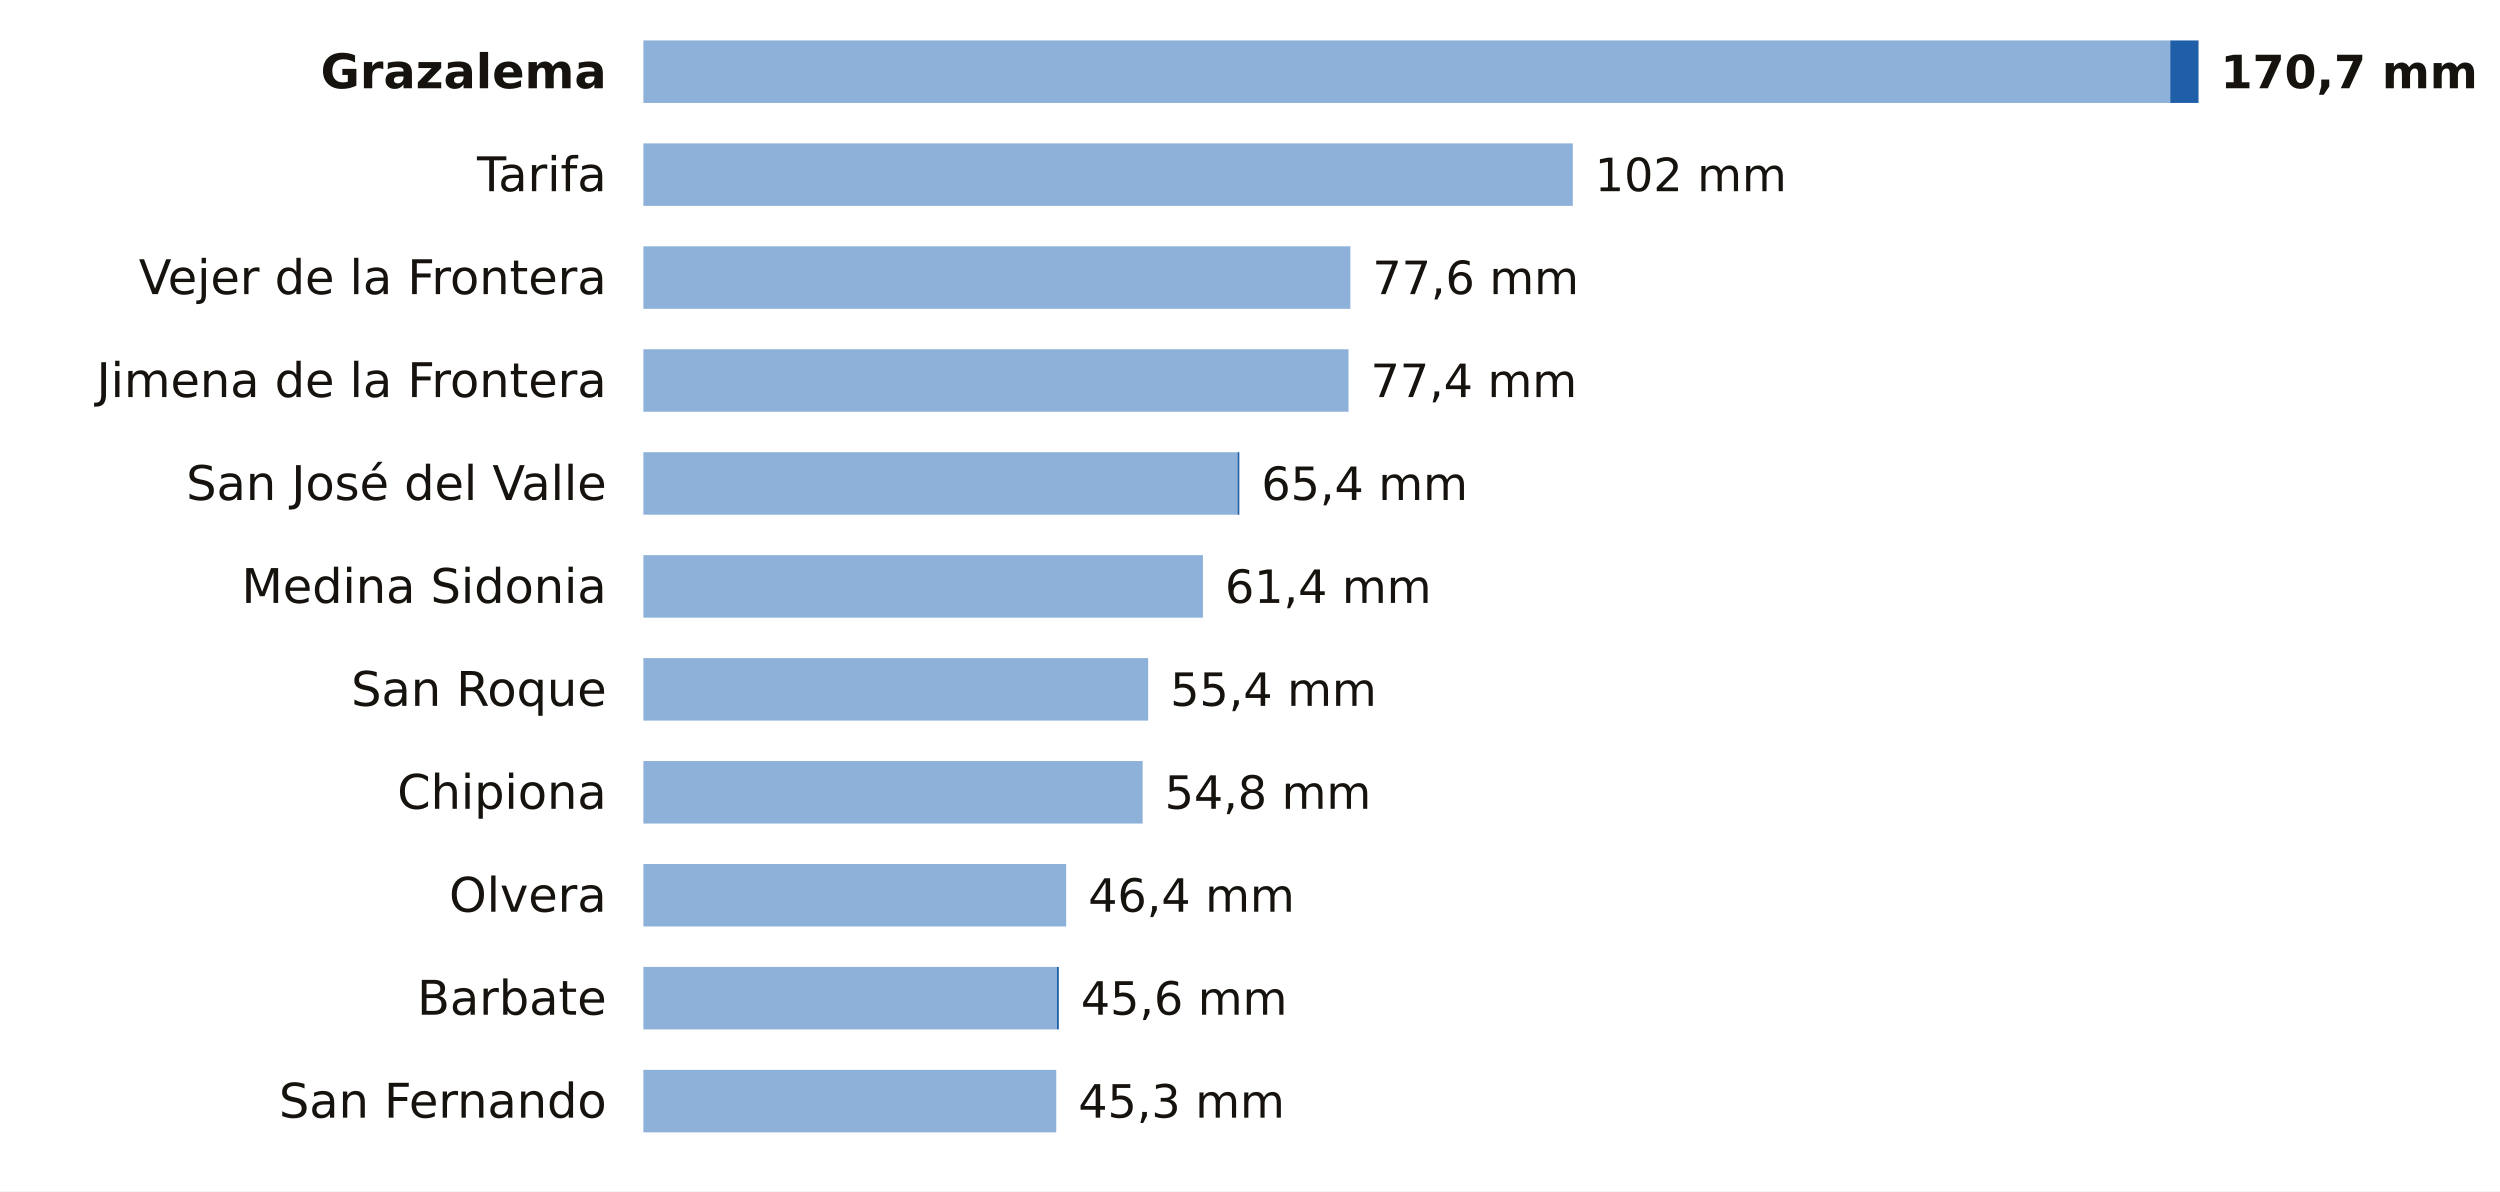
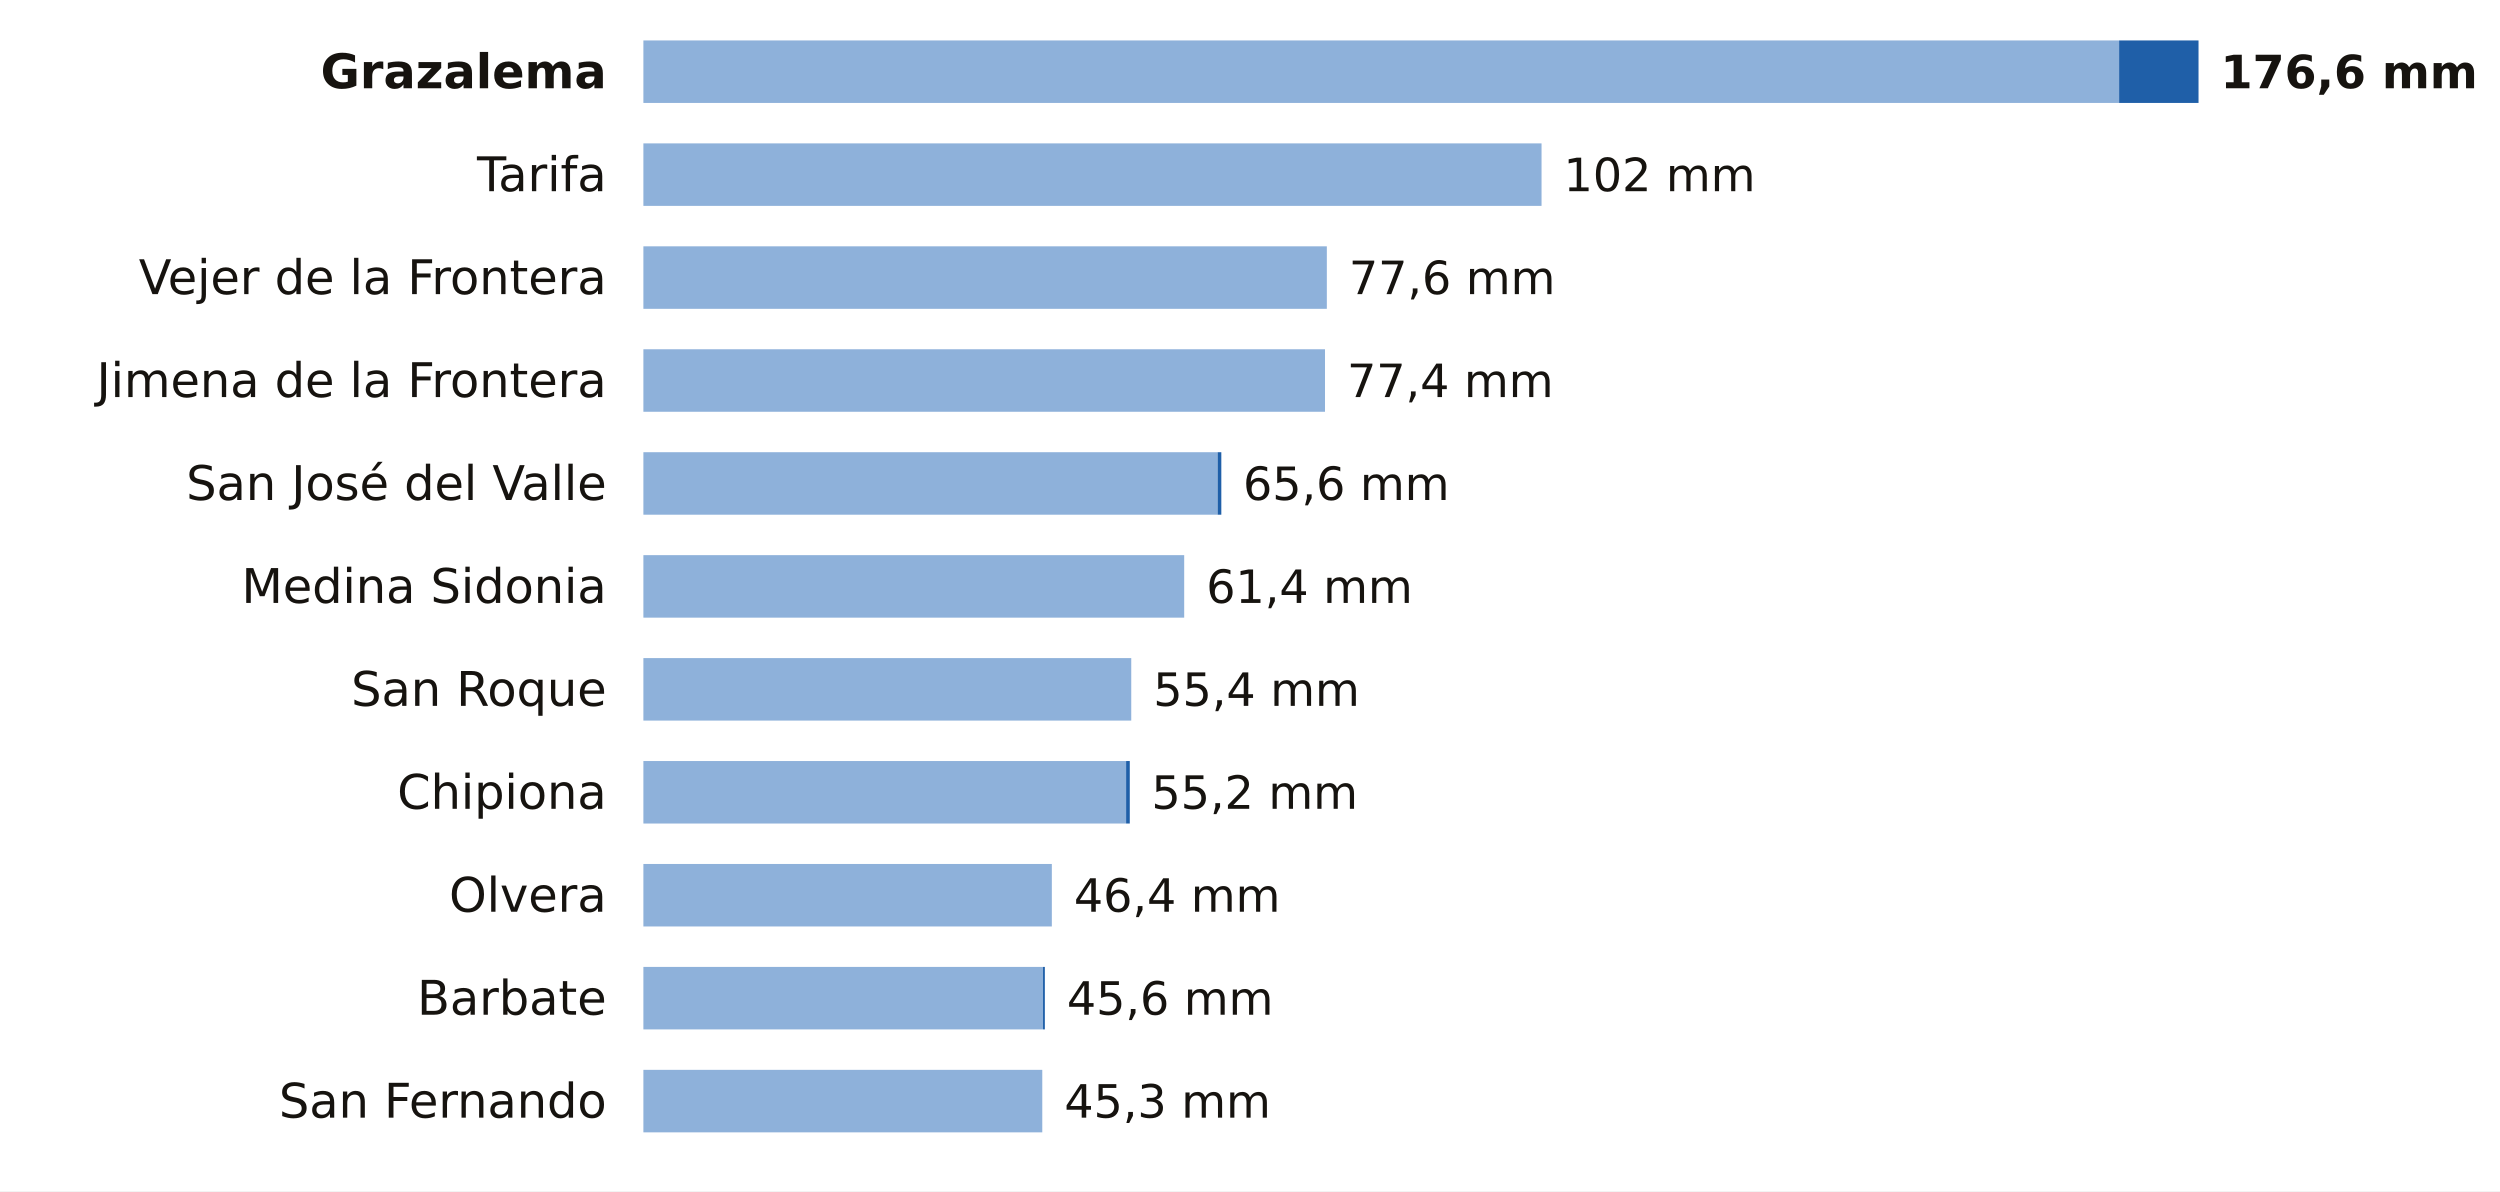
<svg xmlns="http://www.w3.org/2000/svg" viewBox="0 0 680 324" width="680" height="324" role="img" aria-label="La lluvia de los últimos 7 días en las estaciones de AEMET de Cádiz">
  <rect width="680" height="324" fill="#FFFFFF" />
  <text x="165.0" y="24.0" font-size="13" fill="#16130F" text-anchor="end" font-weight="600" font-family="Public Sans, DejaVu Sans, Arial, sans-serif">Grazalema</text>
-   <rect x="175" y="11" width="415.3" height="17" fill="#8EB1DA" />
-   <rect x="590.3" y="11" width="7.7" height="17" fill="#1F5FA8" />
-   <text x="604.0" y="24.0" font-size="12.5" fill="#16130F" text-anchor="start" font-weight="700" font-family="Public Sans, DejaVu Sans, Arial, sans-serif">170,7 mm</text>
+   <rect x="175" y="11" width="401.4" height="17" fill="#8EB1DA" />
+   <rect x="576.4" y="11" width="21.6" height="17" fill="#1F5FA8" />
+   <text x="604.0" y="24.0" font-size="12.5" fill="#16130F" text-anchor="start" font-weight="700" font-family="Public Sans, DejaVu Sans, Arial, sans-serif">176,6 mm</text>
  <text x="165.0" y="52.0" font-size="13" fill="#16130F" text-anchor="end" font-weight="400" font-family="Public Sans, DejaVu Sans, Arial, sans-serif">Tarifa</text>
-   <rect x="175" y="39" width="252.8" height="17" fill="#8EB1DA" />
-   <text x="433.8" y="52.0" font-size="12.5" fill="#16130F" text-anchor="start" font-weight="500" font-family="Public Sans, DejaVu Sans, Arial, sans-serif">102 mm</text>
+   <rect x="175" y="39" width="244.3" height="17" fill="#8EB1DA" />
+   <text x="425.3" y="52.0" font-size="12.5" fill="#16130F" text-anchor="start" font-weight="500" font-family="Public Sans, DejaVu Sans, Arial, sans-serif">102 mm</text>
  <text x="165.0" y="80.0" font-size="13" fill="#16130F" text-anchor="end" font-weight="400" font-family="Public Sans, DejaVu Sans, Arial, sans-serif">Vejer de la Frontera</text>
-   <rect x="175" y="67" width="192.3" height="17" fill="#8EB1DA" />
-   <text x="373.3" y="80.0" font-size="12.5" fill="#16130F" text-anchor="start" font-weight="500" font-family="Public Sans, DejaVu Sans, Arial, sans-serif">77,6 mm</text>
+   <rect x="175" y="67" width="185.9" height="17" fill="#8EB1DA" />
+   <text x="366.9" y="80.0" font-size="12.5" fill="#16130F" text-anchor="start" font-weight="500" font-family="Public Sans, DejaVu Sans, Arial, sans-serif">77,6 mm</text>
  <text x="165.0" y="108.0" font-size="13" fill="#16130F" text-anchor="end" font-weight="400" font-family="Public Sans, DejaVu Sans, Arial, sans-serif">Jimena de la Frontera</text>
-   <rect x="175" y="95" width="191.8" height="17" fill="#8EB1DA" />
-   <text x="372.8" y="108.0" font-size="12.5" fill="#16130F" text-anchor="start" font-weight="500" font-family="Public Sans, DejaVu Sans, Arial, sans-serif">77,4 mm</text>
+   <rect x="175" y="95" width="185.4" height="17" fill="#8EB1DA" />
+   <text x="366.4" y="108.0" font-size="12.5" fill="#16130F" text-anchor="start" font-weight="500" font-family="Public Sans, DejaVu Sans, Arial, sans-serif">77,4 mm</text>
  <text x="165.0" y="136.0" font-size="13" fill="#16130F" text-anchor="end" font-weight="400" font-family="Public Sans, DejaVu Sans, Arial, sans-serif">San José del Valle</text>
-   <rect x="175" y="123" width="161.6" height="17" fill="#8EB1DA" />
-   <rect x="336.6" y="123" width="0.5" height="17" fill="#1F5FA8" />
-   <text x="343.1" y="136.0" font-size="12.5" fill="#16130F" text-anchor="start" font-weight="500" font-family="Public Sans, DejaVu Sans, Arial, sans-serif">65,4 mm</text>
+   <rect x="175" y="123" width="156.2" height="17" fill="#8EB1DA" />
+   <rect x="331.2" y="123" width="1.0" height="17" fill="#1F5FA8" />
+   <text x="338.1" y="136.0" font-size="12.5" fill="#16130F" text-anchor="start" font-weight="500" font-family="Public Sans, DejaVu Sans, Arial, sans-serif">65,6 mm</text>
  <text x="165.0" y="164.0" font-size="13" fill="#16130F" text-anchor="end" font-weight="400" font-family="Public Sans, DejaVu Sans, Arial, sans-serif">Medina Sidonia</text>
-   <rect x="175" y="151" width="152.2" height="17" fill="#8EB1DA" />
-   <text x="333.2" y="164.0" font-size="12.5" fill="#16130F" text-anchor="start" font-weight="500" font-family="Public Sans, DejaVu Sans, Arial, sans-serif">61,4 mm</text>
+   <rect x="175" y="151" width="147.1" height="17" fill="#8EB1DA" />
+   <text x="328.1" y="164.0" font-size="12.5" fill="#16130F" text-anchor="start" font-weight="500" font-family="Public Sans, DejaVu Sans, Arial, sans-serif">61,4 mm</text>
  <text x="165.0" y="192.0" font-size="13" fill="#16130F" text-anchor="end" font-weight="400" font-family="Public Sans, DejaVu Sans, Arial, sans-serif">San Roque</text>
-   <rect x="175" y="179" width="137.3" height="17" fill="#8EB1DA" />
-   <text x="318.3" y="192.0" font-size="12.5" fill="#16130F" text-anchor="start" font-weight="500" font-family="Public Sans, DejaVu Sans, Arial, sans-serif">55,4 mm</text>
+   <rect x="175" y="179" width="132.7" height="17" fill="#8EB1DA" />
+   <text x="313.7" y="192.0" font-size="12.5" fill="#16130F" text-anchor="start" font-weight="500" font-family="Public Sans, DejaVu Sans, Arial, sans-serif">55,4 mm</text>
  <text x="165.0" y="220.0" font-size="13" fill="#16130F" text-anchor="end" font-weight="400" font-family="Public Sans, DejaVu Sans, Arial, sans-serif">Chipiona</text>
-   <rect x="175" y="207" width="135.8" height="17" fill="#8EB1DA" />
-   <text x="316.8" y="220.0" font-size="12.5" fill="#16130F" text-anchor="start" font-weight="500" font-family="Public Sans, DejaVu Sans, Arial, sans-serif">54,8 mm</text>
+   <rect x="175" y="207" width="131.3" height="17" fill="#8EB1DA" />
+   <rect x="306.3" y="207" width="1.0" height="17" fill="#1F5FA8" />
+   <text x="313.2" y="220.0" font-size="12.5" fill="#16130F" text-anchor="start" font-weight="500" font-family="Public Sans, DejaVu Sans, Arial, sans-serif">55,2 mm</text>
  <text x="165.0" y="248.0" font-size="13" fill="#16130F" text-anchor="end" font-weight="400" font-family="Public Sans, DejaVu Sans, Arial, sans-serif">Olvera</text>
-   <rect x="175" y="235" width="115.0" height="17" fill="#8EB1DA" />
-   <text x="296.0" y="248.0" font-size="12.5" fill="#16130F" text-anchor="start" font-weight="500" font-family="Public Sans, DejaVu Sans, Arial, sans-serif">46,4 mm</text>
+   <rect x="175" y="235" width="111.1" height="17" fill="#8EB1DA" />
+   <text x="292.1" y="248.0" font-size="12.5" fill="#16130F" text-anchor="start" font-weight="500" font-family="Public Sans, DejaVu Sans, Arial, sans-serif">46,4 mm</text>
  <text x="165.0" y="276.0" font-size="13" fill="#16130F" text-anchor="end" font-weight="400" font-family="Public Sans, DejaVu Sans, Arial, sans-serif">Barbate</text>
-   <rect x="175" y="263" width="112.5" height="17" fill="#8EB1DA" />
-   <rect x="287.5" y="263" width="0.5" height="17" fill="#1F5FA8" />
-   <text x="294.0" y="276.0" font-size="12.5" fill="#16130F" text-anchor="start" font-weight="500" font-family="Public Sans, DejaVu Sans, Arial, sans-serif">45,6 mm</text>
+   <rect x="175" y="263" width="108.7" height="17" fill="#8EB1DA" />
+   <rect x="283.7" y="263" width="0.5" height="17" fill="#1F5FA8" />
+   <text x="290.2" y="276.0" font-size="12.5" fill="#16130F" text-anchor="start" font-weight="500" font-family="Public Sans, DejaVu Sans, Arial, sans-serif">45,6 mm</text>
  <text x="165.0" y="304.0" font-size="13" fill="#16130F" text-anchor="end" font-weight="400" font-family="Public Sans, DejaVu Sans, Arial, sans-serif">San Fernando</text>
-   <rect x="175" y="291" width="112.3" height="17" fill="#8EB1DA" />
-   <text x="293.3" y="304.0" font-size="12.5" fill="#16130F" text-anchor="start" font-weight="500" font-family="Public Sans, DejaVu Sans, Arial, sans-serif">45,3 mm</text>
+   <rect x="175" y="291" width="108.5" height="17" fill="#8EB1DA" />
+   <text x="289.5" y="304.0" font-size="12.5" fill="#16130F" text-anchor="start" font-weight="500" font-family="Public Sans, DejaVu Sans, Arial, sans-serif">45,3 mm</text>
</svg>
